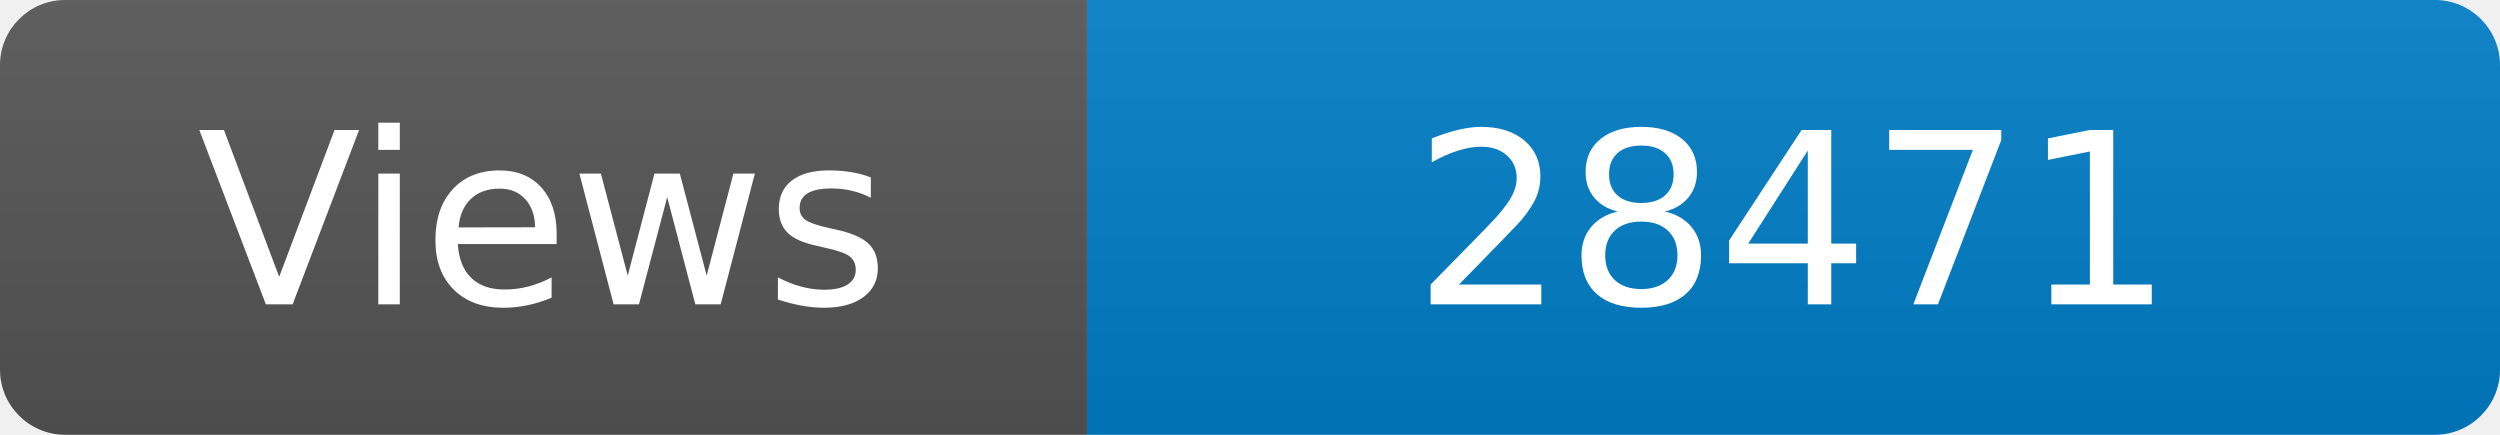
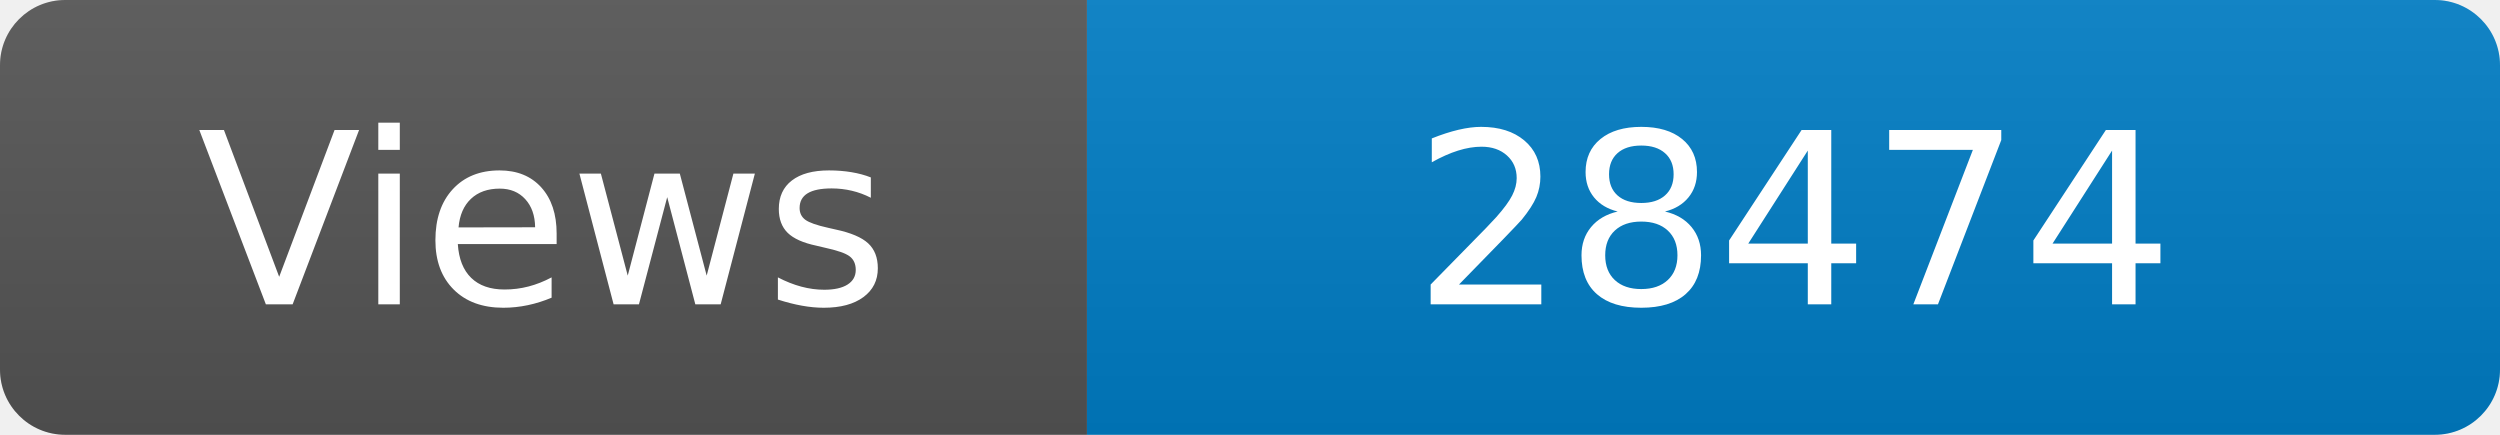
<svg xmlns="http://www.w3.org/2000/svg" width="115" height="20" role="img" aria-label="Maintained?: yes">
  <linearGradient id="s" x2="0" y2="100%">
    <stop offset="0" stop-color="#bbb" stop-opacity=".1" />
    <stop offset="1" stop-opacity=".1" />
  </linearGradient>
  <clipPath id="r">
    <rect width="115" height="20" rx="3" fill="#fff" />
  </clipPath>
  <g clip-path="url(#r)">
    <rect width="50" height="20" fill="#555" />
    <rect x="50" width="160" height="20" fill="#007ec6" />
    <rect width="115" height="20" fill="url(#s)" />
  </g>
  <g fill="#fff" text-anchor="middle" font-family="Verdana,Geneva,DejaVu Sans,sans-serif" font-size="110">
    <text x="250" y="140" transform="scale(.1)" fill="#fff">Views</text>
-     <text x="825" y="140" transform="scale(.1)" fill="#fff">28471</text>
+     <text x="825" y="140" transform="scale(.1)" fill="#fff">28474</text>
  </g>
</svg>
